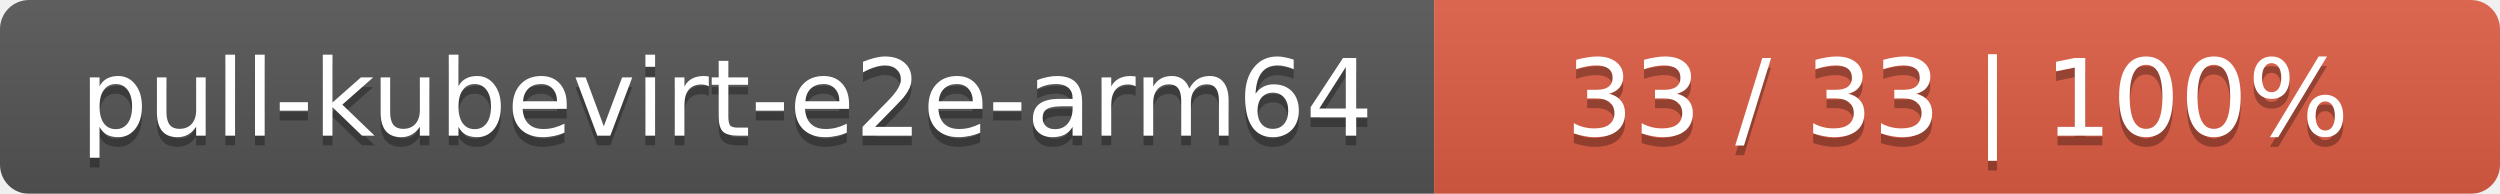
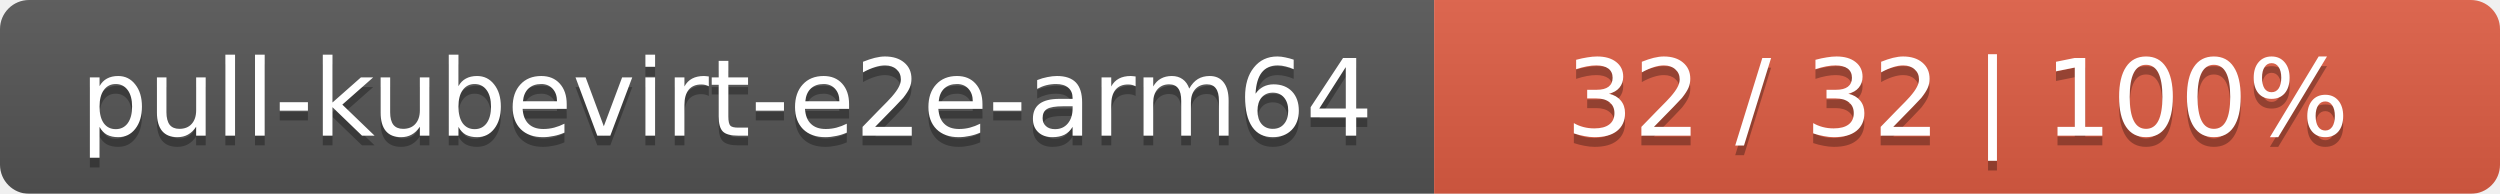
<svg xmlns="http://www.w3.org/2000/svg" width="258" height="20">
  <linearGradient id="smooth" x2="0" y2="100%">
    <stop offset="0" stop-color="#bbb" stop-opacity=".1" />
    <stop offset="1" stop-opacity=".1" />
  </linearGradient>
  <mask id="round">
    <rect width="258" height="20" rx="3" fill="#fff" />
  </mask>
  <g mask="url(#round)">
    <rect width="148" height="20" fill="#555" />
    <rect x="148" width="110" height="20" fill="#e05d44" />
    <rect width="258" height="20" fill="url(#smooth)" />
  </g>
  <g fill="#fff" text-anchor="middle" font-family="DejaVu Sans,Verdana,Geneva,sans-serif" font-size="11">
    <text x="75" y="15" fill="#010101" fill-opacity=".3">pull-kubevirt-e2e-arm64</text>
    <text x="75" y="14">pull-kubevirt-e2e-arm64</text>
-     <text x="202" y="15" fill="#010101" fill-opacity=".3">33 / 33    |    100%</text>
-     <text x="202" y="14">33 / 33    |    100%</text>
+     <text x="202" y="15" fill="#010101" fill-opacity=".3">32 / 32    |    100%</text>
+     <text x="202" y="14">32 / 32    |    100%</text>
  </g>
</svg>
